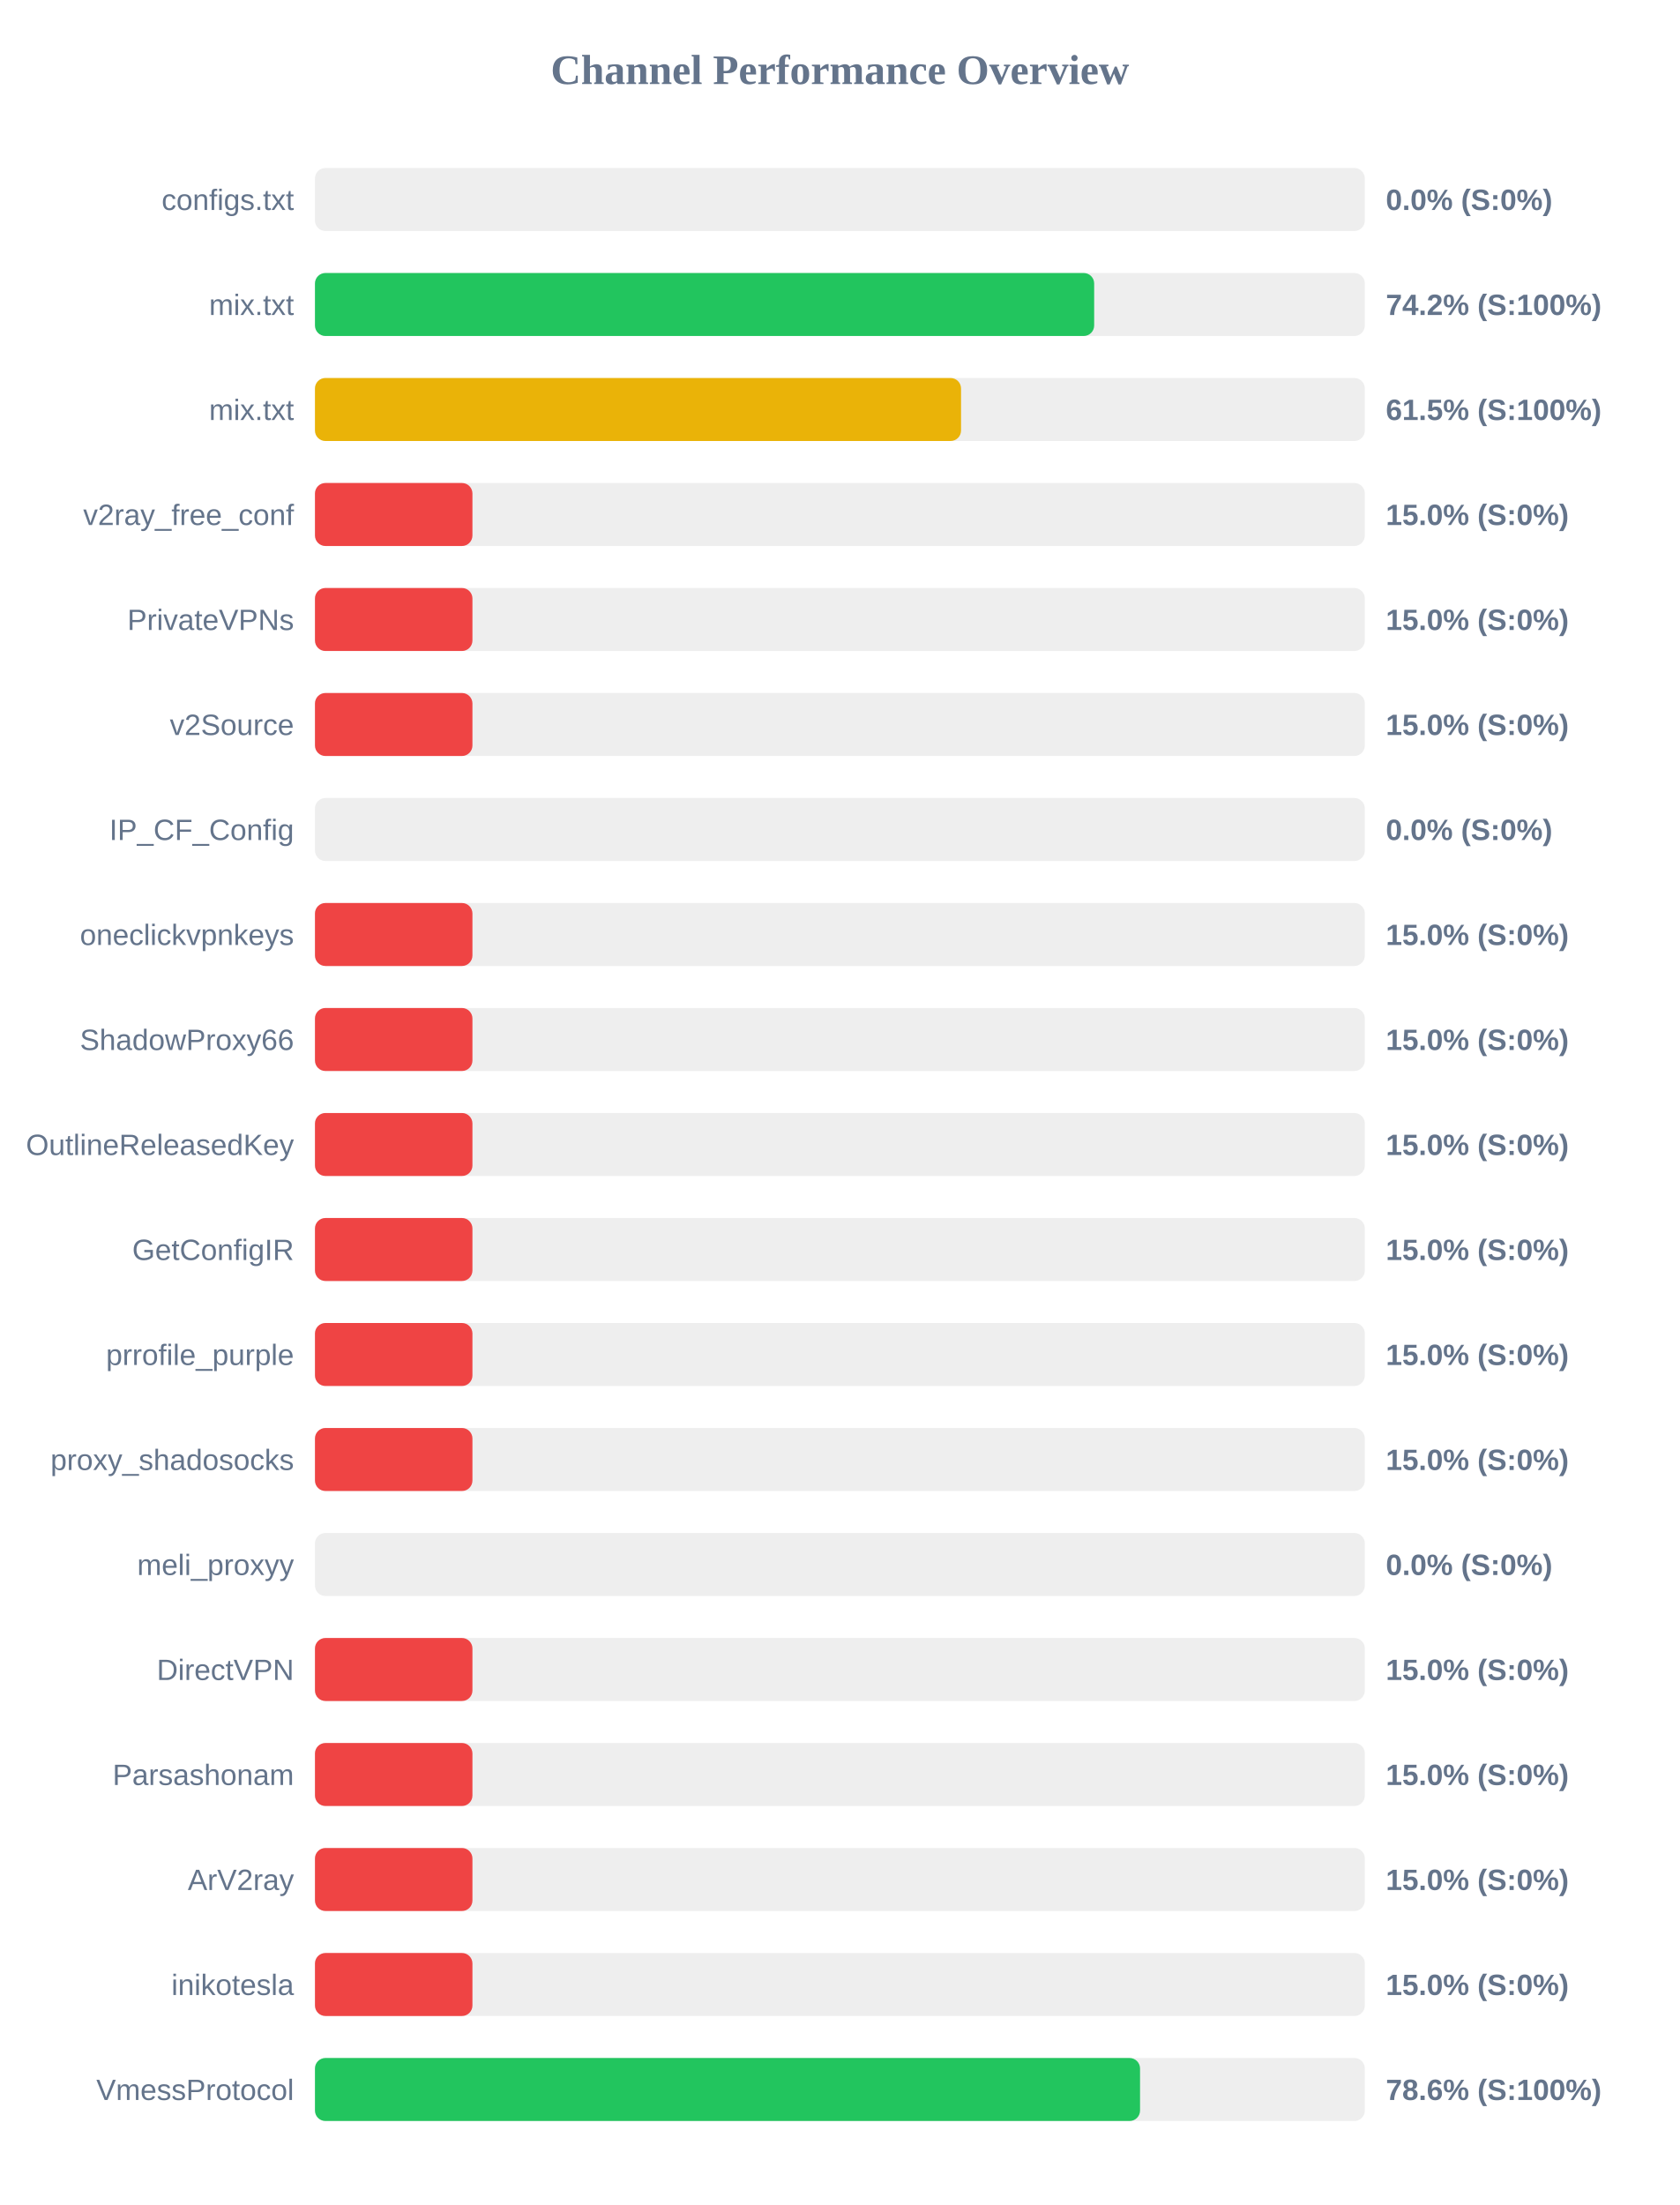
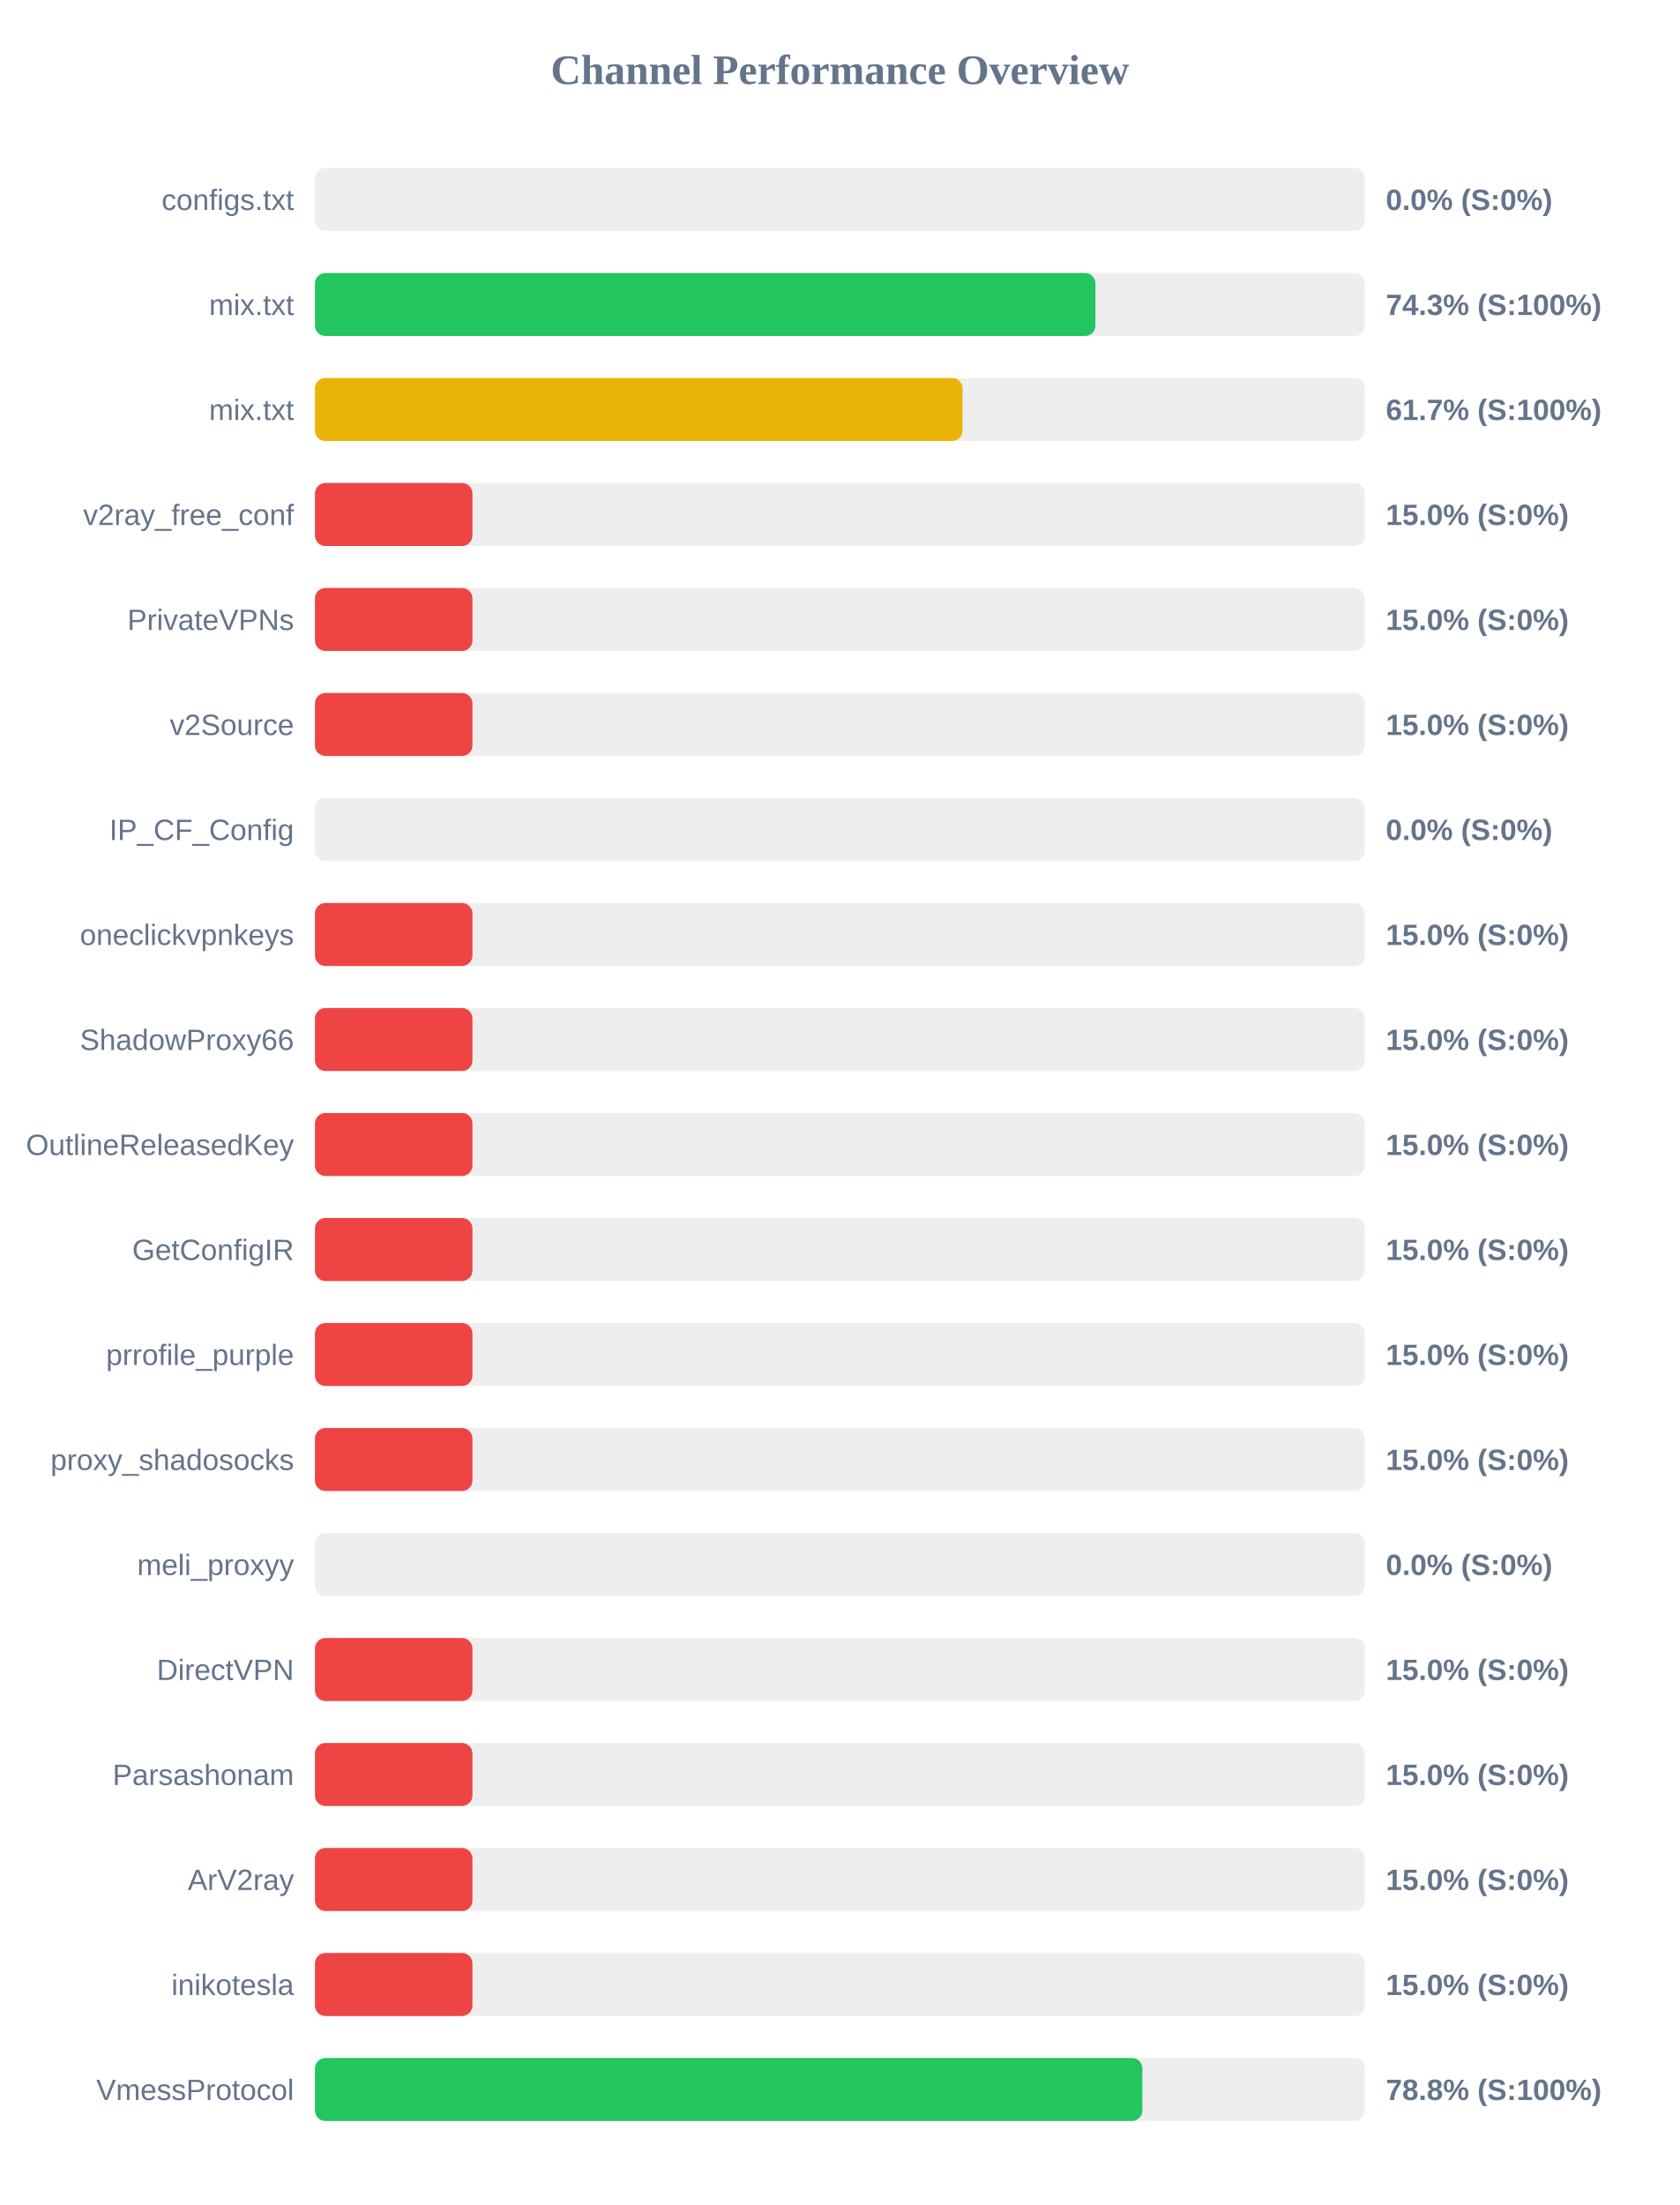
<svg xmlns="http://www.w3.org/2000/svg" width="800" height="1050" version="1.1">
  <style>
        .row { font: 14px Arial; fill: #64748b; }
        .score { font: bold 14px Arial; fill: #64748b; }
    </style>
  <text x="400" y="40" text-anchor="middle" font-size="20px" font-weight="bold" fill="#64748b">Channel Performance Overview</text>
  <rect x="150" y="80" width="500" height="30" fill="#eee" rx="5" />
  <rect x="150" y="80" width="0.0" height="30" fill="#ef4444" rx="5" />
  <text x="140" y="100" text-anchor="end" class="row">configs.txt</text>
  <text x="660" y="100" text-anchor="start" class="score">0.0% (S:0%)</text>
  <rect x="150" y="130" width="500" height="30" fill="#eee" rx="5" />
-   <rect x="150" y="130" width="371.1" height="30" fill="#22c55e" rx="5" />
+   <rect x="150" y="130" width="371.7" height="30" fill="#22c55e" rx="5" />
  <text x="140" y="150" text-anchor="end" class="row">mix.txt</text>
-   <text x="660" y="150" text-anchor="start" class="score">74.2% (S:100%)</text>
+   <text x="660" y="150" text-anchor="start" class="score">74.3% (S:100%)</text>
  <rect x="150" y="180" width="500" height="30" fill="#eee" rx="5" />
-   <rect x="150" y="180" width="307.7" height="30" fill="#eab308" rx="5" />
+   <rect x="150" y="180" width="308.4" height="30" fill="#eab308" rx="5" />
  <text x="140" y="200" text-anchor="end" class="row">mix.txt</text>
-   <text x="660" y="200" text-anchor="start" class="score">61.5% (S:100%)</text>
+   <text x="660" y="200" text-anchor="start" class="score">61.7% (S:100%)</text>
  <rect x="150" y="230" width="500" height="30" fill="#eee" rx="5" />
  <rect x="150" y="230" width="75.0" height="30" fill="#ef4444" rx="5" />
  <text x="140" y="250" text-anchor="end" class="row">v2ray_free_conf</text>
  <text x="660" y="250" text-anchor="start" class="score">15.0% (S:0%)</text>
  <rect x="150" y="280" width="500" height="30" fill="#eee" rx="5" />
  <rect x="150" y="280" width="75.0" height="30" fill="#ef4444" rx="5" />
  <text x="140" y="300" text-anchor="end" class="row">PrivateVPNs</text>
  <text x="660" y="300" text-anchor="start" class="score">15.0% (S:0%)</text>
  <rect x="150" y="330" width="500" height="30" fill="#eee" rx="5" />
  <rect x="150" y="330" width="75.0" height="30" fill="#ef4444" rx="5" />
  <text x="140" y="350" text-anchor="end" class="row">v2Source</text>
  <text x="660" y="350" text-anchor="start" class="score">15.0% (S:0%)</text>
  <rect x="150" y="380" width="500" height="30" fill="#eee" rx="5" />
  <rect x="150" y="380" width="0.0" height="30" fill="#ef4444" rx="5" />
  <text x="140" y="400" text-anchor="end" class="row">IP_CF_Config</text>
  <text x="660" y="400" text-anchor="start" class="score">0.0% (S:0%)</text>
  <rect x="150" y="430" width="500" height="30" fill="#eee" rx="5" />
  <rect x="150" y="430" width="75.0" height="30" fill="#ef4444" rx="5" />
  <text x="140" y="450" text-anchor="end" class="row">oneclickvpnkeys</text>
  <text x="660" y="450" text-anchor="start" class="score">15.0% (S:0%)</text>
  <rect x="150" y="480" width="500" height="30" fill="#eee" rx="5" />
  <rect x="150" y="480" width="75.0" height="30" fill="#ef4444" rx="5" />
  <text x="140" y="500" text-anchor="end" class="row">ShadowProxy66</text>
  <text x="660" y="500" text-anchor="start" class="score">15.0% (S:0%)</text>
  <rect x="150" y="530" width="500" height="30" fill="#eee" rx="5" />
  <rect x="150" y="530" width="75.0" height="30" fill="#ef4444" rx="5" />
  <text x="140" y="550" text-anchor="end" class="row">OutlineReleasedKey</text>
  <text x="660" y="550" text-anchor="start" class="score">15.0% (S:0%)</text>
  <rect x="150" y="580" width="500" height="30" fill="#eee" rx="5" />
  <rect x="150" y="580" width="75.0" height="30" fill="#ef4444" rx="5" />
  <text x="140" y="600" text-anchor="end" class="row">GetConfigIR</text>
  <text x="660" y="600" text-anchor="start" class="score">15.0% (S:0%)</text>
  <rect x="150" y="630" width="500" height="30" fill="#eee" rx="5" />
  <rect x="150" y="630" width="75.0" height="30" fill="#ef4444" rx="5" />
  <text x="140" y="650" text-anchor="end" class="row">prrofile_purple</text>
  <text x="660" y="650" text-anchor="start" class="score">15.0% (S:0%)</text>
  <rect x="150" y="680" width="500" height="30" fill="#eee" rx="5" />
  <rect x="150" y="680" width="75.0" height="30" fill="#ef4444" rx="5" />
  <text x="140" y="700" text-anchor="end" class="row">proxy_shadosocks</text>
  <text x="660" y="700" text-anchor="start" class="score">15.0% (S:0%)</text>
  <rect x="150" y="730" width="500" height="30" fill="#eee" rx="5" />
  <rect x="150" y="730" width="0.0" height="30" fill="#ef4444" rx="5" />
  <text x="140" y="750" text-anchor="end" class="row">meli_proxyy</text>
  <text x="660" y="750" text-anchor="start" class="score">0.0% (S:0%)</text>
  <rect x="150" y="780" width="500" height="30" fill="#eee" rx="5" />
  <rect x="150" y="780" width="75.0" height="30" fill="#ef4444" rx="5" />
  <text x="140" y="800" text-anchor="end" class="row">DirectVPN</text>
  <text x="660" y="800" text-anchor="start" class="score">15.0% (S:0%)</text>
  <rect x="150" y="830" width="500" height="30" fill="#eee" rx="5" />
  <rect x="150" y="830" width="75.0" height="30" fill="#ef4444" rx="5" />
  <text x="140" y="850" text-anchor="end" class="row">Parsashonam</text>
  <text x="660" y="850" text-anchor="start" class="score">15.0% (S:0%)</text>
  <rect x="150" y="880" width="500" height="30" fill="#eee" rx="5" />
  <rect x="150" y="880" width="75.0" height="30" fill="#ef4444" rx="5" />
  <text x="140" y="900" text-anchor="end" class="row">ArV2ray</text>
  <text x="660" y="900" text-anchor="start" class="score">15.0% (S:0%)</text>
  <rect x="150" y="930" width="500" height="30" fill="#eee" rx="5" />
  <rect x="150" y="930" width="75.0" height="30" fill="#ef4444" rx="5" />
  <text x="140" y="950" text-anchor="end" class="row">inikotesla</text>
  <text x="660" y="950" text-anchor="start" class="score">15.0% (S:0%)</text>
  <rect x="150" y="980" width="500" height="30" fill="#eee" rx="5" />
-   <rect x="150" y="980" width="392.95" height="30" fill="#22c55e" rx="5" />
+   <rect x="150" y="980" width="394.05" height="30" fill="#22c55e" rx="5" />
  <text x="140" y="1000" text-anchor="end" class="row">VmessProtocol</text>
-   <text x="660" y="1000" text-anchor="start" class="score">78.6% (S:100%)</text>
+   <text x="660" y="1000" text-anchor="start" class="score">78.8% (S:100%)</text>
</svg>
